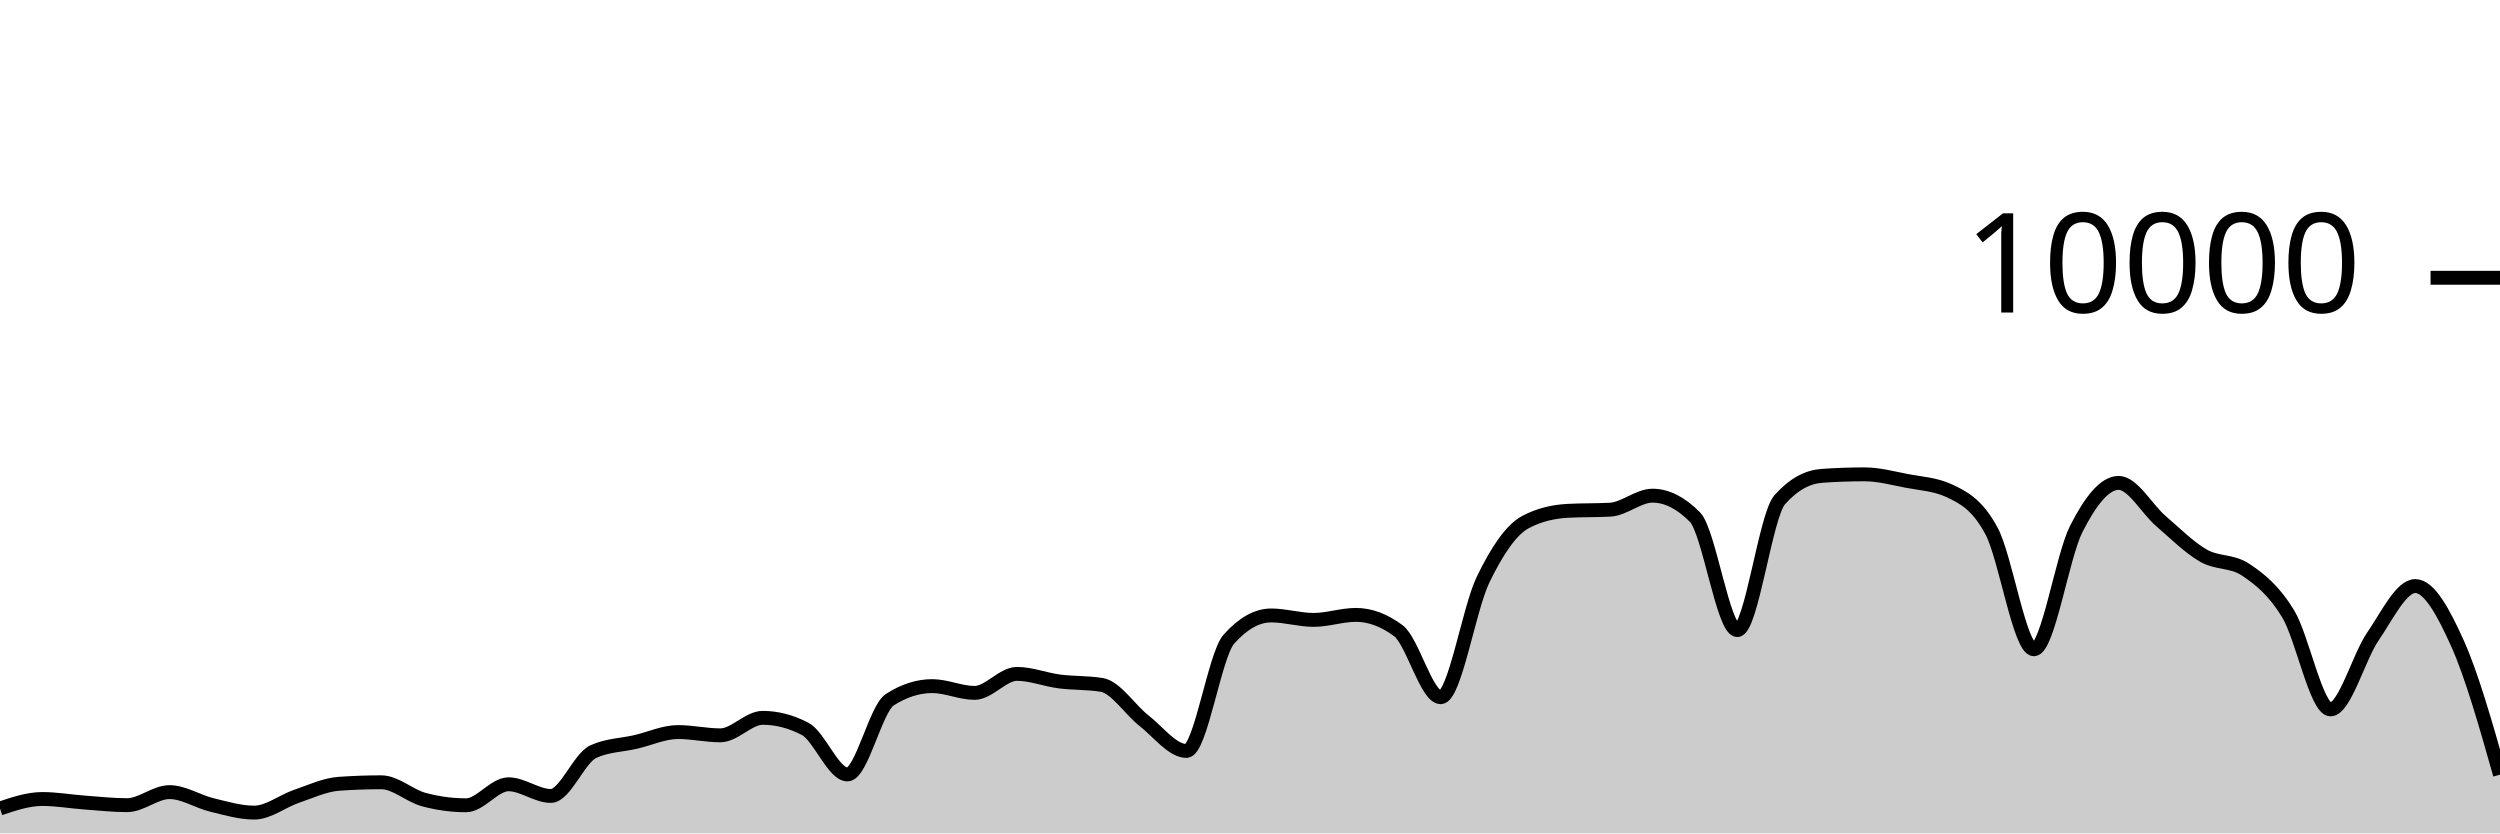
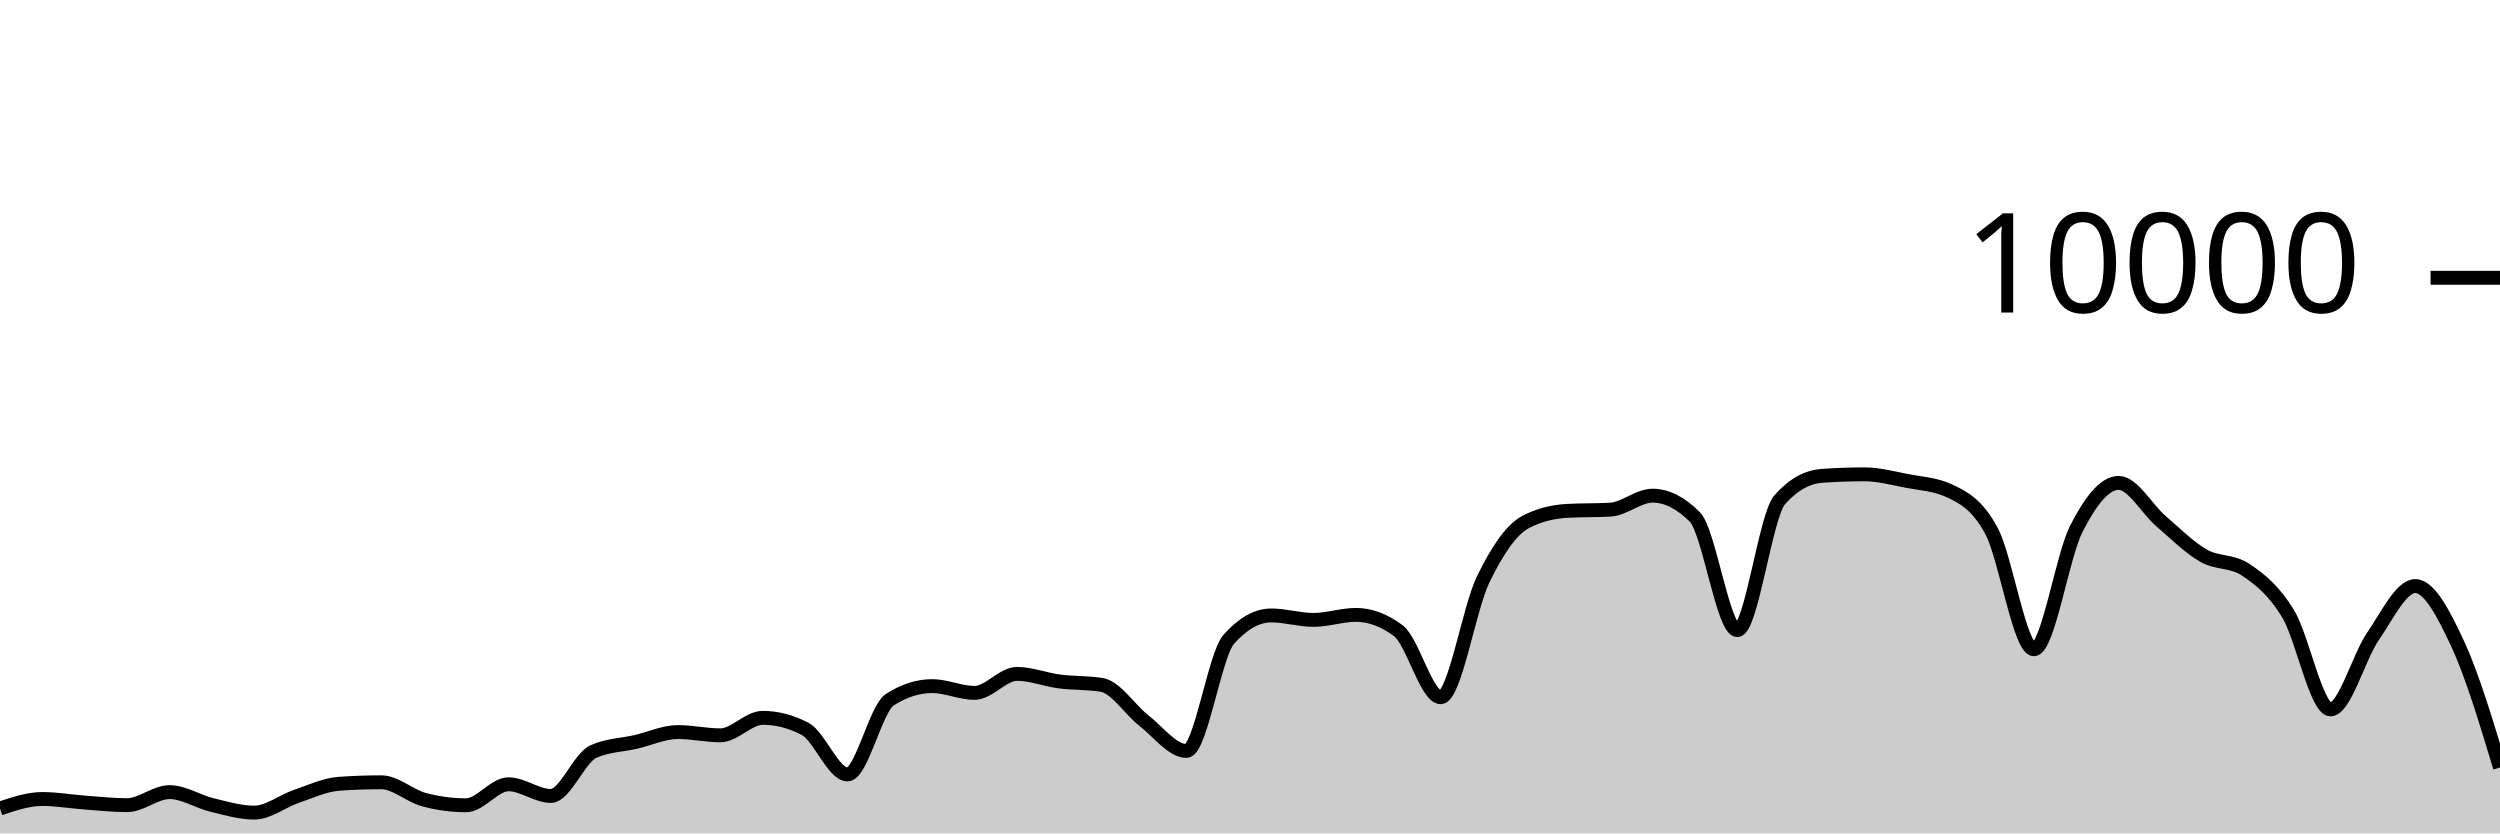
<svg xmlns="http://www.w3.org/2000/svg" viewBox="0 0 180 60">
  <g transform="translate(0,20)">
-     <path class="area" fill="rgba(0, 0, 0, 0.2)" d="M0,38.212C1.017,37.87,2.034,37.528,3.051,37.528C4.068,37.528,5.085,37.71,6.102,37.784C7.119,37.858,8.136,37.972,9.153,37.972C10.169,37.972,11.186,37.032,12.203,37.032C13.22,37.032,14.237,37.71,15.254,37.956C16.271,38.202,17.288,38.508,18.305,38.508C19.322,38.508,20.339,37.678,21.356,37.332C22.373,36.986,23.39,36.504,24.407,36.432C25.424,36.36,26.441,36.324,27.458,36.324C28.475,36.324,29.492,37.293,30.508,37.568C31.525,37.843,32.542,37.98,33.559,37.98C34.576,37.98,35.593,36.468,36.61,36.468C37.627,36.468,38.644,37.308,39.661,37.308C40.678,37.308,41.695,34.587,42.712,34.12C43.729,33.653,44.746,33.655,45.763,33.42C46.78,33.185,47.797,32.708,48.814,32.708C49.831,32.708,50.847,32.944,51.864,32.944C52.881,32.944,53.898,31.684,54.915,31.684C55.932,31.684,56.949,31.948,57.966,32.476C58.983,33.004,60,35.76,61.017,35.76C62.034,35.76,63.051,31.027,64.068,30.376C65.085,29.725,66.102,29.4,67.119,29.4C68.136,29.4,69.153,29.888,70.169,29.888C71.186,29.888,72.203,28.52,73.22,28.52C74.237,28.52,75.254,28.932,76.271,29.064C77.288,29.196,78.305,29.147,79.322,29.312C80.339,29.477,81.356,31.099,82.373,31.892C83.39,32.685,84.407,34.068,85.424,34.068C86.441,34.068,87.458,27.165,88.475,26.024C89.492,24.883,90.508,24.312,91.525,24.312C92.542,24.312,93.559,24.632,94.576,24.632C95.593,24.632,96.61,24.272,97.627,24.272C98.644,24.272,99.661,24.651,100.678,25.408C101.695,26.165,102.712,30.2,103.729,30.2C104.746,30.2,105.763,23.837,106.78,21.736C107.797,19.635,108.814,18.133,109.831,17.592C110.847,17.051,111.864,16.836,112.881,16.78C113.898,16.724,114.915,16.752,115.932,16.696C116.949,16.64,117.966,15.688,118.983,15.688C120,15.688,121.017,16.201,122.034,17.228C123.051,18.255,124.068,25.368,125.085,25.368C126.102,25.368,127.119,17.14,128.136,15.988C129.153,14.836,130.169,14.332,131.186,14.26C132.203,14.188,133.22,14.152,134.237,14.152C135.254,14.152,136.271,14.427,137.288,14.624C138.305,14.821,139.322,14.86,140.339,15.332C141.356,15.804,142.373,16.329,143.39,18.232C144.407,20.135,145.424,26.748,146.441,26.748C147.458,26.748,148.475,20.077,149.492,18.08C150.508,16.083,151.525,14.768,152.542,14.768C153.559,14.768,154.576,16.651,155.593,17.524C156.61,18.397,157.627,19.421,158.644,20.004C159.661,20.587,160.678,20.344,161.695,21.024C162.712,21.704,163.729,22.517,164.746,24.192C165.763,25.867,166.78,31.076,167.797,31.076C168.814,31.076,169.831,27.308,170.847,25.828C171.864,24.348,172.881,22.196,173.898,22.196C174.915,22.196,175.932,24.085,176.949,26.348C177.966,28.611,178.983,32.194,180,35.776L180,40C178.983,40,177.966,40,176.949,40C175.932,40,174.915,40,173.898,40C172.881,40,171.864,40,170.847,40C169.831,40,168.814,40,167.797,40C166.78,40,165.763,40,164.746,40C163.729,40,162.712,40,161.695,40C160.678,40,159.661,40,158.644,40C157.627,40,156.61,40,155.593,40C154.576,40,153.559,40,152.542,40C151.525,40,150.508,40,149.492,40C148.475,40,147.458,40,146.441,40C145.424,40,144.407,40,143.39,40C142.373,40,141.356,40,140.339,40C139.322,40,138.305,40,137.288,40C136.271,40,135.254,40,134.237,40C133.22,40,132.203,40,131.186,40C130.169,40,129.153,40,128.136,40C127.119,40,126.102,40,125.085,40C124.068,40,123.051,40,122.034,40C121.017,40,120,40,118.983,40C117.966,40,116.949,40,115.932,40C114.915,40,113.898,40,112.881,40C111.864,40,110.847,40,109.831,40C108.814,40,107.797,40,106.78,40C105.763,40,104.746,40,103.729,40C102.712,40,101.695,40,100.678,40C99.661,40,98.644,40,97.627,40C96.61,40,95.593,40,94.576,40C93.559,40,92.542,40,91.525,40C90.508,40,89.492,40,88.475,40C87.458,40,86.441,40,85.424,40C84.407,40,83.39,40,82.373,40C81.356,40,80.339,40,79.322,40C78.305,40,77.288,40,76.271,40C75.254,40,74.237,40,73.22,40C72.203,40,71.186,40,70.169,40C69.153,40,68.136,40,67.119,40C66.102,40,65.085,40,64.068,40C63.051,40,62.034,40,61.017,40C60,40,58.983,40,57.966,40C56.949,40,55.932,40,54.915,40C53.898,40,52.881,40,51.864,40C50.847,40,49.831,40,48.814,40C47.797,40,46.78,40,45.763,40C44.746,40,43.729,40,42.712,40C41.695,40,40.678,40,39.661,40C38.644,40,37.627,40,36.61,40C35.593,40,34.576,40,33.559,40C32.542,40,31.525,40,30.508,40C29.492,40,28.475,40,27.458,40C26.441,40,25.424,40,24.407,40C23.39,40,22.373,40,21.356,40C20.339,40,19.322,40,18.305,40C17.288,40,16.271,40,15.254,40C14.237,40,13.22,40,12.203,40C11.186,40,10.169,40,9.153,40C8.136,40,7.119,40,6.102,40C5.085,40,4.068,40,3.051,40C2.034,40,1.017,40,0,40Z" />
-     <path class="line" stroke="black" fill="none" d="M0,38.212C1.017,37.87,2.034,37.528,3.051,37.528C4.068,37.528,5.085,37.71,6.102,37.784C7.119,37.858,8.136,37.972,9.153,37.972C10.169,37.972,11.186,37.032,12.203,37.032C13.22,37.032,14.237,37.71,15.254,37.956C16.271,38.202,17.288,38.508,18.305,38.508C19.322,38.508,20.339,37.678,21.356,37.332C22.373,36.986,23.39,36.504,24.407,36.432C25.424,36.36,26.441,36.324,27.458,36.324C28.475,36.324,29.492,37.293,30.508,37.568C31.525,37.843,32.542,37.98,33.559,37.98C34.576,37.98,35.593,36.468,36.61,36.468C37.627,36.468,38.644,37.308,39.661,37.308C40.678,37.308,41.695,34.587,42.712,34.12C43.729,33.653,44.746,33.655,45.763,33.42C46.78,33.185,47.797,32.708,48.814,32.708C49.831,32.708,50.847,32.944,51.864,32.944C52.881,32.944,53.898,31.684,54.915,31.684C55.932,31.684,56.949,31.948,57.966,32.476C58.983,33.004,60,35.76,61.017,35.76C62.034,35.76,63.051,31.027,64.068,30.376C65.085,29.725,66.102,29.4,67.119,29.4C68.136,29.4,69.153,29.888,70.169,29.888C71.186,29.888,72.203,28.52,73.22,28.52C74.237,28.52,75.254,28.932,76.271,29.064C77.288,29.196,78.305,29.147,79.322,29.312C80.339,29.477,81.356,31.099,82.373,31.892C83.39,32.685,84.407,34.068,85.424,34.068C86.441,34.068,87.458,27.165,88.475,26.024C89.492,24.883,90.508,24.312,91.525,24.312C92.542,24.312,93.559,24.632,94.576,24.632C95.593,24.632,96.61,24.272,97.627,24.272C98.644,24.272,99.661,24.651,100.678,25.408C101.695,26.165,102.712,30.2,103.729,30.2C104.746,30.2,105.763,23.837,106.78,21.736C107.797,19.635,108.814,18.133,109.831,17.592C110.847,17.051,111.864,16.836,112.881,16.78C113.898,16.724,114.915,16.752,115.932,16.696C116.949,16.64,117.966,15.688,118.983,15.688C120,15.688,121.017,16.201,122.034,17.228C123.051,18.255,124.068,25.368,125.085,25.368C126.102,25.368,127.119,17.14,128.136,15.988C129.153,14.836,130.169,14.332,131.186,14.26C132.203,14.188,133.22,14.152,134.237,14.152C135.254,14.152,136.271,14.427,137.288,14.624C138.305,14.821,139.322,14.86,140.339,15.332C141.356,15.804,142.373,16.329,143.39,18.232C144.407,20.135,145.424,26.748,146.441,26.748C147.458,26.748,148.475,20.077,149.492,18.08C150.508,16.083,151.525,14.768,152.542,14.768C153.559,14.768,154.576,16.651,155.593,17.524C156.61,18.397,157.627,19.421,158.644,20.004C159.661,20.587,160.678,20.344,161.695,21.024C162.712,21.704,163.729,22.517,164.746,24.192C165.763,25.867,166.78,31.076,167.797,31.076C168.814,31.076,169.831,27.308,170.847,25.828C171.864,24.348,172.881,22.196,173.898,22.196C174.915,22.196,175.932,24.085,176.949,26.348C177.966,28.611,178.983,32.194,180,35.776" />
+     <path class="area" fill="rgba(0, 0, 0, 0.2)" d="M0,38.212C1.017,37.87,2.034,37.528,3.051,37.528C4.068,37.528,5.085,37.71,6.102,37.784C7.119,37.858,8.136,37.972,9.153,37.972C10.169,37.972,11.186,37.032,12.203,37.032C13.22,37.032,14.237,37.71,15.254,37.956C16.271,38.202,17.288,38.508,18.305,38.508C19.322,38.508,20.339,37.678,21.356,37.332C22.373,36.986,23.39,36.504,24.407,36.432C25.424,36.36,26.441,36.324,27.458,36.324C28.475,36.324,29.492,37.293,30.508,37.568C31.525,37.843,32.542,37.98,33.559,37.98C34.576,37.98,35.593,36.468,36.61,36.468C37.627,36.468,38.644,37.308,39.661,37.308C40.678,37.308,41.695,34.587,42.712,34.12C43.729,33.653,44.746,33.655,45.763,33.42C46.78,33.185,47.797,32.708,48.814,32.708C49.831,32.708,50.847,32.944,51.864,32.944C52.881,32.944,53.898,31.684,54.915,31.684C55.932,31.684,56.949,31.948,57.966,32.476C58.983,33.004,60,35.76,61.017,35.76C62.034,35.76,63.051,31.027,64.068,30.376C65.085,29.725,66.102,29.4,67.119,29.4C68.136,29.4,69.153,29.888,70.169,29.888C71.186,29.888,72.203,28.52,73.22,28.52C74.237,28.52,75.254,28.932,76.271,29.064C77.288,29.196,78.305,29.147,79.322,29.312C80.339,29.477,81.356,31.099,82.373,31.892C83.39,32.685,84.407,34.068,85.424,34.068C86.441,34.068,87.458,27.165,88.475,26.024C89.492,24.883,90.508,24.312,91.525,24.312C92.542,24.312,93.559,24.632,94.576,24.632C95.593,24.632,96.61,24.272,97.627,24.272C98.644,24.272,99.661,24.651,100.678,25.408C101.695,26.165,102.712,30.2,103.729,30.2C104.746,30.2,105.763,23.837,106.78,21.736C107.797,19.635,108.814,18.133,109.831,17.592C110.847,17.051,111.864,16.836,112.881,16.78C113.898,16.724,114.915,16.752,115.932,16.696C116.949,16.64,117.966,15.688,118.983,15.688C120,15.688,121.017,16.201,122.034,17.228C123.051,18.255,124.068,25.368,125.085,25.368C126.102,25.368,127.119,17.14,128.136,15.988C129.153,14.836,130.169,14.332,131.186,14.26C132.203,14.188,133.22,14.152,134.237,14.152C135.254,14.152,136.271,14.427,137.288,14.624C138.305,14.821,139.322,14.86,140.339,15.332C141.356,15.804,142.373,16.329,143.39,18.232C144.407,20.135,145.424,26.748,146.441,26.748C147.458,26.748,148.475,20.077,149.492,18.08C150.508,16.083,151.525,14.768,152.542,14.768C153.559,14.768,154.576,16.651,155.593,17.524C156.61,18.397,157.627,19.421,158.644,20.004C159.661,20.587,160.678,20.344,161.695,21.024C162.712,21.704,163.729,22.517,164.746,24.192C165.763,25.867,166.78,31.076,167.797,31.076C168.814,31.076,169.831,27.308,170.847,25.828C171.864,24.348,172.881,22.196,173.898,22.196C174.915,22.196,175.932,24.171,176.949,26.348C177.966,28.525,178.983,31.893,180,35.26L180,40C178.983,40,177.966,40,176.949,40C175.932,40,174.915,40,173.898,40C172.881,40,171.864,40,170.847,40C169.831,40,168.814,40,167.797,40C166.78,40,165.763,40,164.746,40C163.729,40,162.712,40,161.695,40C160.678,40,159.661,40,158.644,40C157.627,40,156.61,40,155.593,40C154.576,40,153.559,40,152.542,40C151.525,40,150.508,40,149.492,40C148.475,40,147.458,40,146.441,40C145.424,40,144.407,40,143.39,40C142.373,40,141.356,40,140.339,40C139.322,40,138.305,40,137.288,40C136.271,40,135.254,40,134.237,40C133.22,40,132.203,40,131.186,40C130.169,40,129.153,40,128.136,40C127.119,40,126.102,40,125.085,40C124.068,40,123.051,40,122.034,40C121.017,40,120,40,118.983,40C117.966,40,116.949,40,115.932,40C114.915,40,113.898,40,112.881,40C111.864,40,110.847,40,109.831,40C108.814,40,107.797,40,106.78,40C105.763,40,104.746,40,103.729,40C102.712,40,101.695,40,100.678,40C99.661,40,98.644,40,97.627,40C96.61,40,95.593,40,94.576,40C93.559,40,92.542,40,91.525,40C90.508,40,89.492,40,88.475,40C87.458,40,86.441,40,85.424,40C84.407,40,83.39,40,82.373,40C81.356,40,80.339,40,79.322,40C78.305,40,77.288,40,76.271,40C75.254,40,74.237,40,73.22,40C72.203,40,71.186,40,70.169,40C69.153,40,68.136,40,67.119,40C66.102,40,65.085,40,64.068,40C63.051,40,62.034,40,61.017,40C60,40,58.983,40,57.966,40C56.949,40,55.932,40,54.915,40C53.898,40,52.881,40,51.864,40C50.847,40,49.831,40,48.814,40C47.797,40,46.78,40,45.763,40C44.746,40,43.729,40,42.712,40C41.695,40,40.678,40,39.661,40C38.644,40,37.627,40,36.61,40C35.593,40,34.576,40,33.559,40C32.542,40,31.525,40,30.508,40C29.492,40,28.475,40,27.458,40C26.441,40,25.424,40,24.407,40C23.39,40,22.373,40,21.356,40C20.339,40,19.322,40,18.305,40C17.288,40,16.271,40,15.254,40C14.237,40,13.22,40,12.203,40C11.186,40,10.169,40,9.153,40C8.136,40,7.119,40,6.102,40C5.085,40,4.068,40,3.051,40C2.034,40,1.017,40,0,40Z" />
+     <path class="line" stroke="black" fill="none" d="M0,38.212C1.017,37.87,2.034,37.528,3.051,37.528C4.068,37.528,5.085,37.71,6.102,37.784C7.119,37.858,8.136,37.972,9.153,37.972C10.169,37.972,11.186,37.032,12.203,37.032C13.22,37.032,14.237,37.71,15.254,37.956C16.271,38.202,17.288,38.508,18.305,38.508C19.322,38.508,20.339,37.678,21.356,37.332C22.373,36.986,23.39,36.504,24.407,36.432C25.424,36.36,26.441,36.324,27.458,36.324C28.475,36.324,29.492,37.293,30.508,37.568C31.525,37.843,32.542,37.98,33.559,37.98C34.576,37.98,35.593,36.468,36.61,36.468C37.627,36.468,38.644,37.308,39.661,37.308C40.678,37.308,41.695,34.587,42.712,34.12C43.729,33.653,44.746,33.655,45.763,33.42C46.78,33.185,47.797,32.708,48.814,32.708C49.831,32.708,50.847,32.944,51.864,32.944C52.881,32.944,53.898,31.684,54.915,31.684C55.932,31.684,56.949,31.948,57.966,32.476C58.983,33.004,60,35.76,61.017,35.76C62.034,35.76,63.051,31.027,64.068,30.376C65.085,29.725,66.102,29.4,67.119,29.4C68.136,29.4,69.153,29.888,70.169,29.888C71.186,29.888,72.203,28.52,73.22,28.52C74.237,28.52,75.254,28.932,76.271,29.064C77.288,29.196,78.305,29.147,79.322,29.312C80.339,29.477,81.356,31.099,82.373,31.892C83.39,32.685,84.407,34.068,85.424,34.068C86.441,34.068,87.458,27.165,88.475,26.024C89.492,24.883,90.508,24.312,91.525,24.312C92.542,24.312,93.559,24.632,94.576,24.632C95.593,24.632,96.61,24.272,97.627,24.272C98.644,24.272,99.661,24.651,100.678,25.408C101.695,26.165,102.712,30.2,103.729,30.2C104.746,30.2,105.763,23.837,106.78,21.736C107.797,19.635,108.814,18.133,109.831,17.592C110.847,17.051,111.864,16.836,112.881,16.78C113.898,16.724,114.915,16.752,115.932,16.696C116.949,16.64,117.966,15.688,118.983,15.688C120,15.688,121.017,16.201,122.034,17.228C123.051,18.255,124.068,25.368,125.085,25.368C126.102,25.368,127.119,17.14,128.136,15.988C129.153,14.836,130.169,14.332,131.186,14.26C132.203,14.188,133.22,14.152,134.237,14.152C135.254,14.152,136.271,14.427,137.288,14.624C138.305,14.821,139.322,14.86,140.339,15.332C141.356,15.804,142.373,16.329,143.39,18.232C144.407,20.135,145.424,26.748,146.441,26.748C147.458,26.748,148.475,20.077,149.492,18.08C150.508,16.083,151.525,14.768,152.542,14.768C153.559,14.768,154.576,16.651,155.593,17.524C156.61,18.397,157.627,19.421,158.644,20.004C159.661,20.587,160.678,20.344,161.695,21.024C162.712,21.704,163.729,22.517,164.746,24.192C165.763,25.867,166.78,31.076,167.797,31.076C168.814,31.076,169.831,27.308,170.847,25.828C171.864,24.348,172.881,22.196,173.898,22.196C174.915,22.196,175.932,24.171,176.949,26.348C177.966,28.525,178.983,31.893,180,35.26" />
    <path class="axis-ceiling" stroke-width="1" stroke="black" fill="none" d="M175,0L180,0" />
    <text class="axis-ceiling-label" font-family="sans-serif" text-anchor="end" font-size="10px" x="170" y="2.5">10000</text>
  </g>
</svg>
